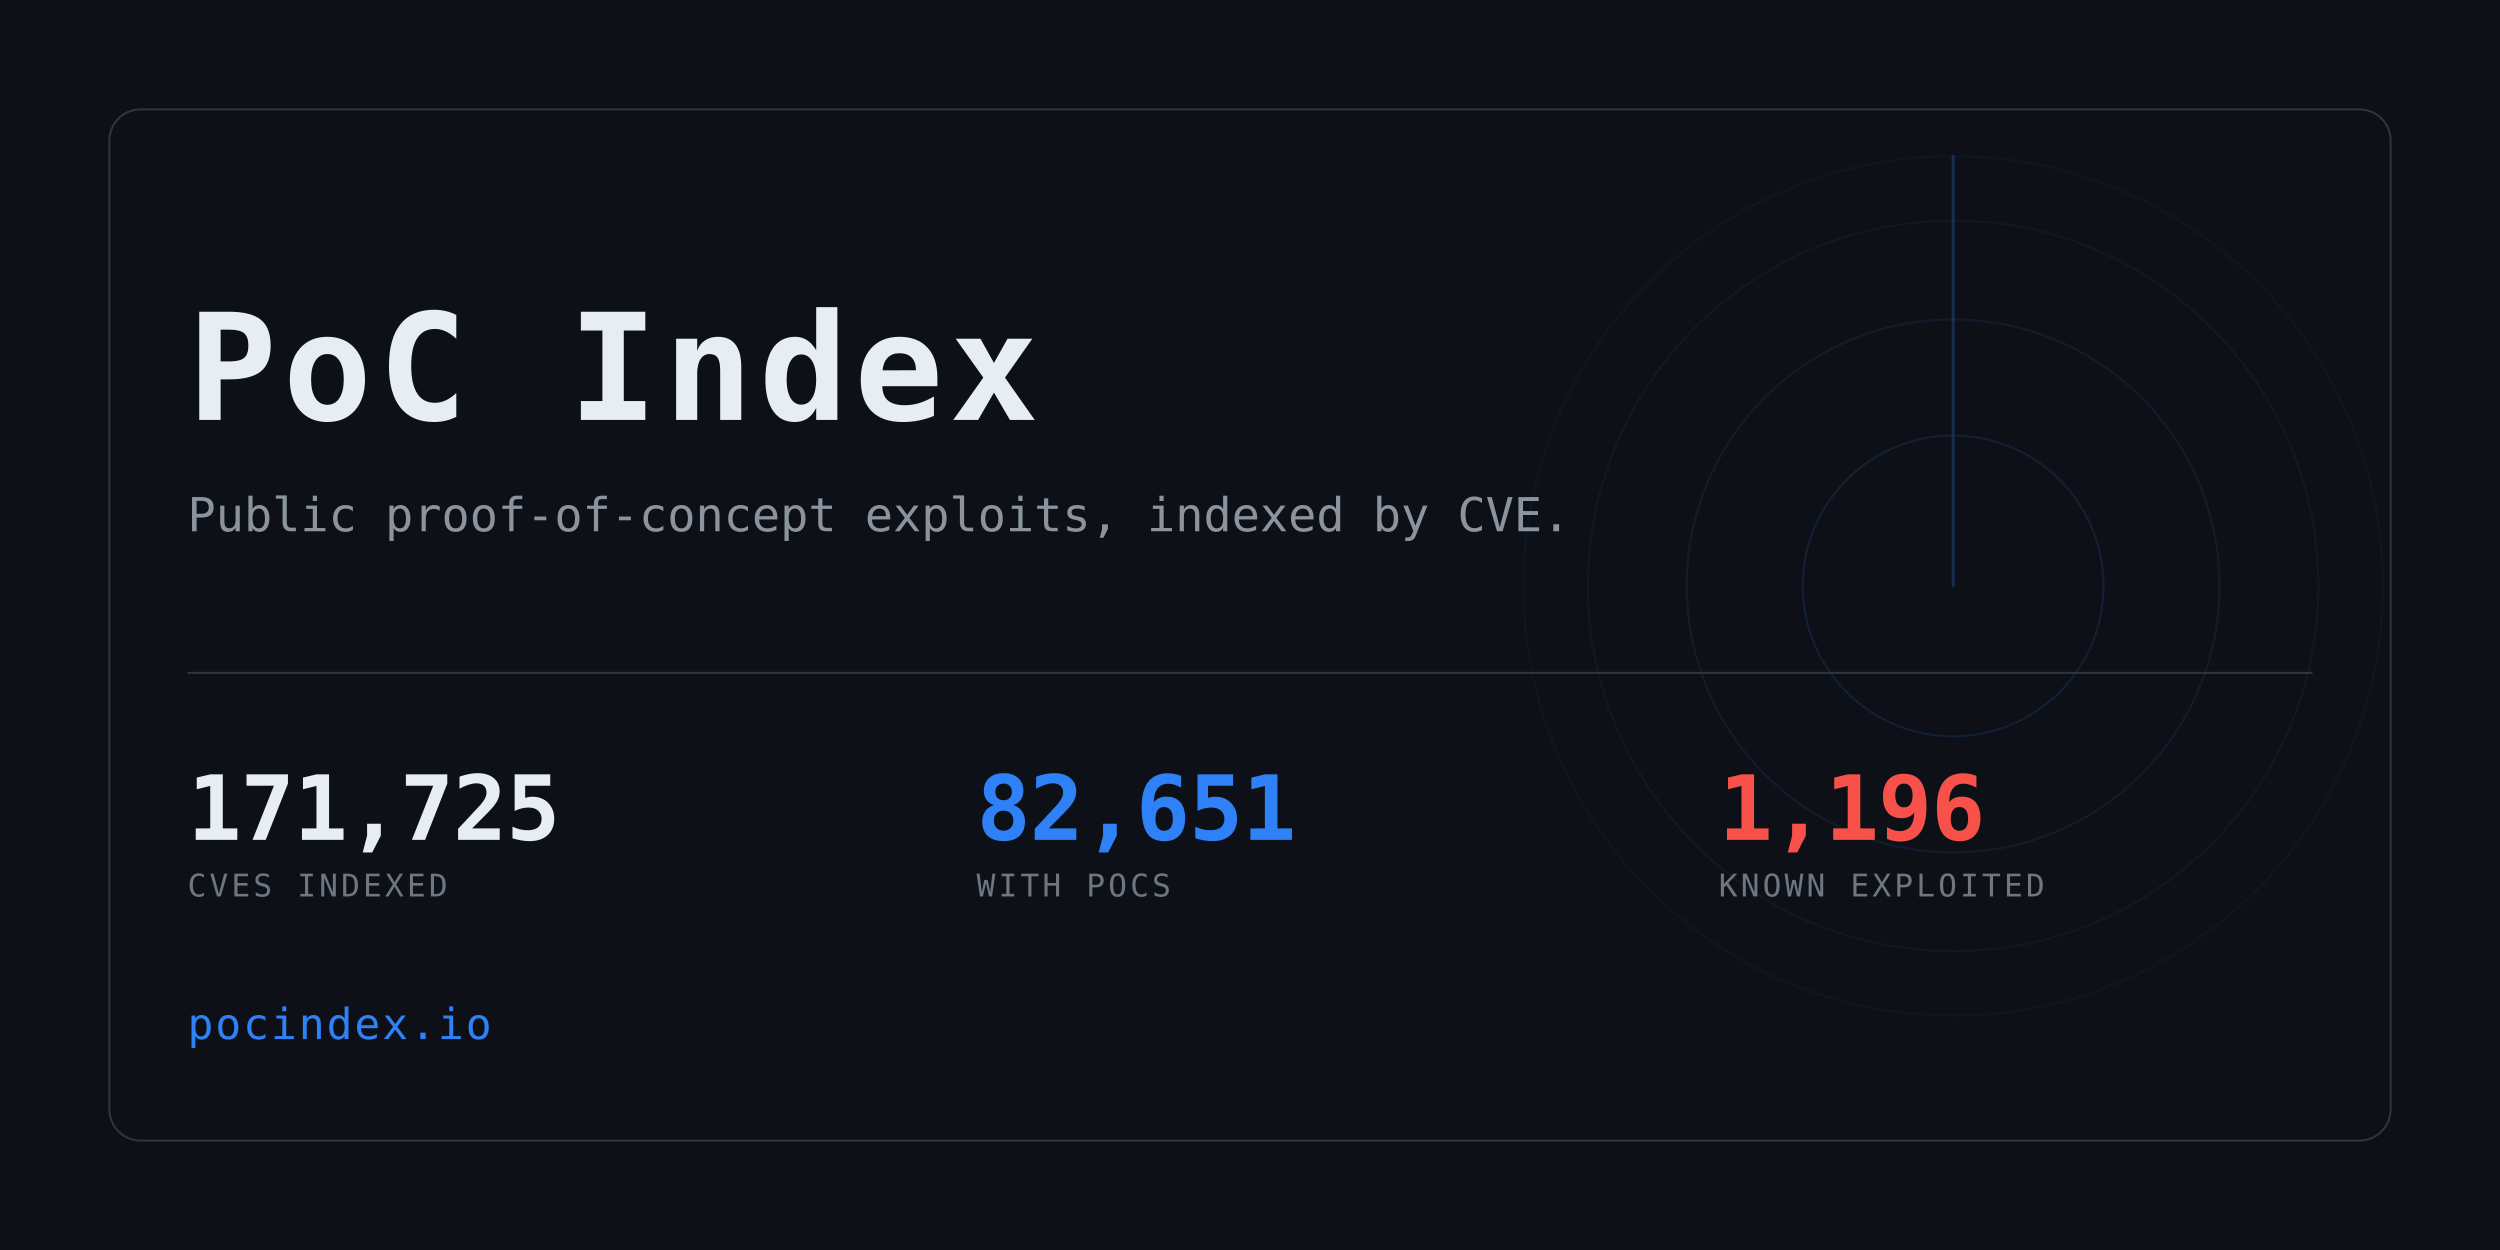
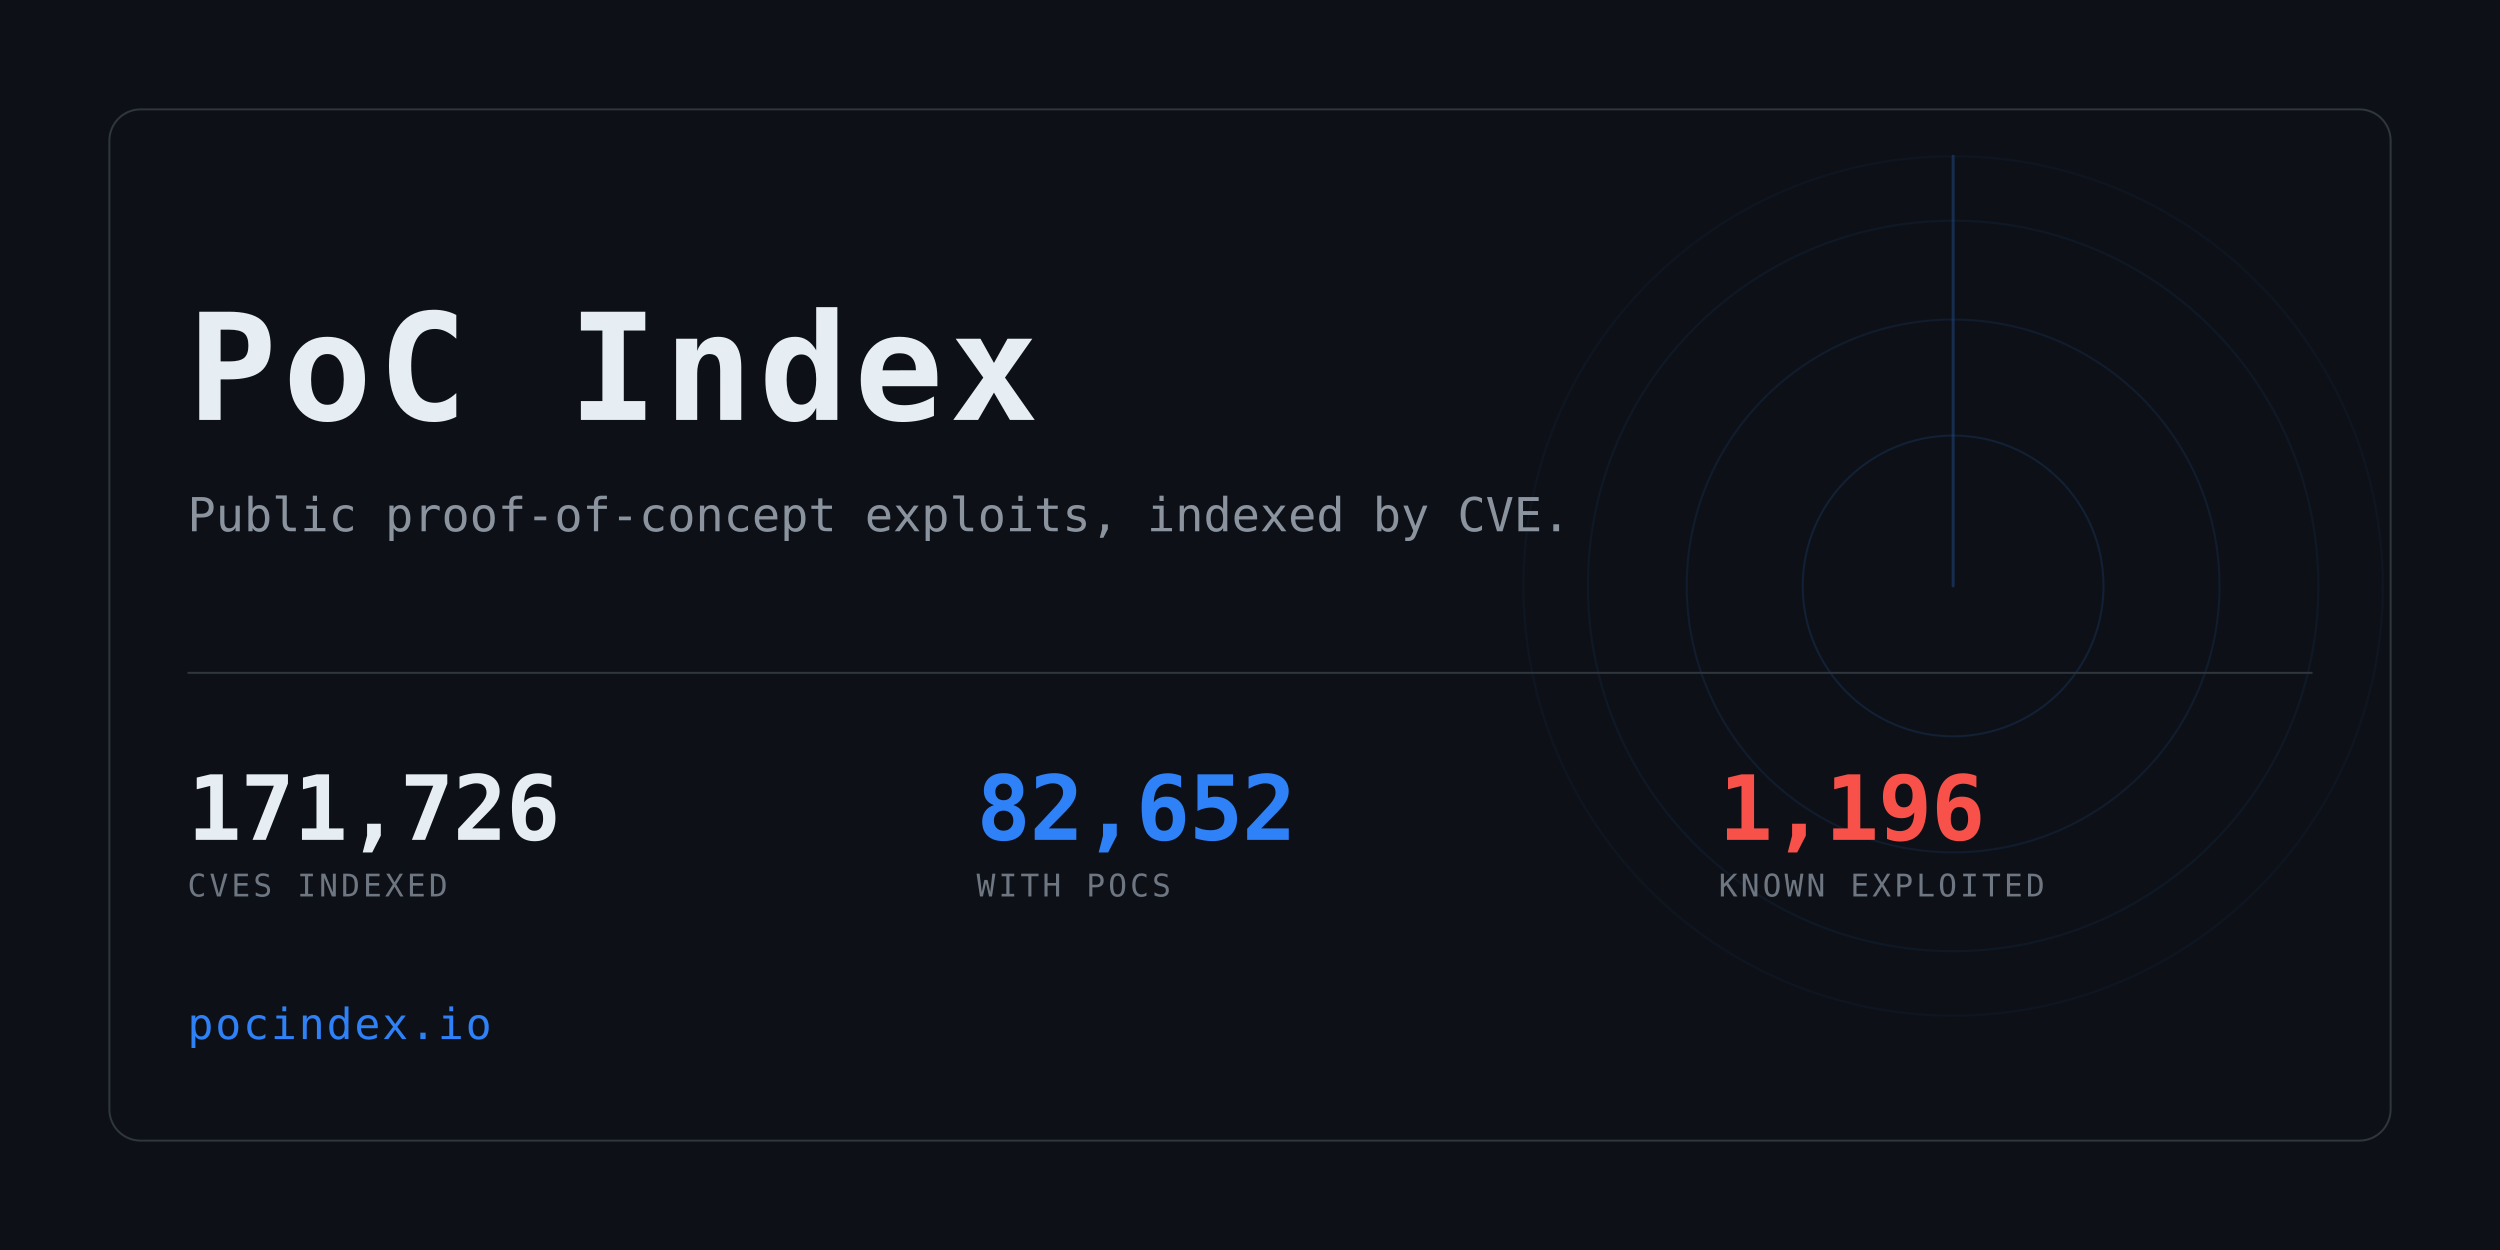
<svg xmlns="http://www.w3.org/2000/svg" width="1280" height="640" viewBox="0 0 1280 640" role="img" aria-label="PoC Index">
  <clipPath id="card">
    <rect x="56" y="56" width="1168" height="528" rx="16" />
  </clipPath>
  <rect width="1280" height="640" fill="#0d1117" />
  <g clip-path="url(#card)" opacity="0.6">
    <g>
      <circle cx="1000" cy="300" r="77.0" fill="none" stroke="#2f81f7" stroke-width="1" opacity="0.234" />
      <circle cx="1000" cy="300" r="136.4" fill="none" stroke="#2f81f7" stroke-width="1" opacity="0.169" />
      <circle cx="1000" cy="300" r="187.0" fill="none" stroke="#2f81f7" stroke-width="1" opacity="0.117" />
      <circle cx="1000" cy="300" r="220.0" fill="none" stroke="#2f81f7" stroke-width="1" opacity="0.078" />
      <line x1="1000" y1="300" x2="1000" y2="80.0" stroke="#2f81f7" stroke-width="1.5" stroke-linecap="round" opacity="0.416">
        <animateTransform attributeName="transform" type="rotate" from="0 1000 300" to="360 1000 300" dur="8s" repeatCount="indefinite" />
      </line>
    </g>
  </g>
  <rect x="56" y="56" width="1168" height="528" rx="16" fill="none" stroke="#30363d" />
  <text x="96" y="215" font-family="ui-monospace,SFMono-Regular,Menlo,Consolas,monospace" font-size="76" font-weight="700" fill="#e6edf3" letter-spacing="3">PoC Index</text>
  <text x="96" y="272" font-family="ui-monospace,SFMono-Regular,Menlo,Consolas,monospace" font-size="24" fill="#8b949e">
    Public proof-of-concept exploits, indexed by CVE.</text>
  <rect x="96" y="344" width="1088" height="1" fill="#30363d" />
-   <text x="96" y="430" font-family="ui-monospace,SFMono-Regular,Menlo,Consolas,monospace" font-size="46" font-weight="700" fill="#e6edf3" letter-spacing="-0.5">171,725</text>
+   <text x="96" y="430" font-family="ui-monospace,SFMono-Regular,Menlo,Consolas,monospace" font-size="46" font-weight="700" fill="#e6edf3" letter-spacing="-0.5">171,726</text>
  <text x="96" y="459" font-family="ui-monospace,SFMono-Regular,Menlo,Consolas,monospace" font-size="16" fill="#6e7681" letter-spacing="1.6">CVES INDEXED</text>
-   <text x="500" y="430" font-family="ui-monospace,SFMono-Regular,Menlo,Consolas,monospace" font-size="46" font-weight="700" fill="#2f81f7" letter-spacing="-0.5">82,651</text>
+   <text x="500" y="430" font-family="ui-monospace,SFMono-Regular,Menlo,Consolas,monospace" font-size="46" font-weight="700" fill="#2f81f7" letter-spacing="-0.5">82,652</text>
  <text x="500" y="459" font-family="ui-monospace,SFMono-Regular,Menlo,Consolas,monospace" font-size="16" fill="#6e7681" letter-spacing="1.6">WITH POCS</text>
  <text x="880" y="430" font-family="ui-monospace,SFMono-Regular,Menlo,Consolas,monospace" font-size="46" font-weight="700" fill="#f85149" letter-spacing="-0.5">1,196</text>
  <text x="880" y="459" font-family="ui-monospace,SFMono-Regular,Menlo,Consolas,monospace" font-size="16" fill="#6e7681" letter-spacing="1.6">KNOWN EXPLOITED</text>
  <text x="96" y="532" font-family="ui-monospace,SFMono-Regular,Menlo,Consolas,monospace" font-size="22" fill="#2f81f7" letter-spacing="1">pocindex.io</text>
</svg>
